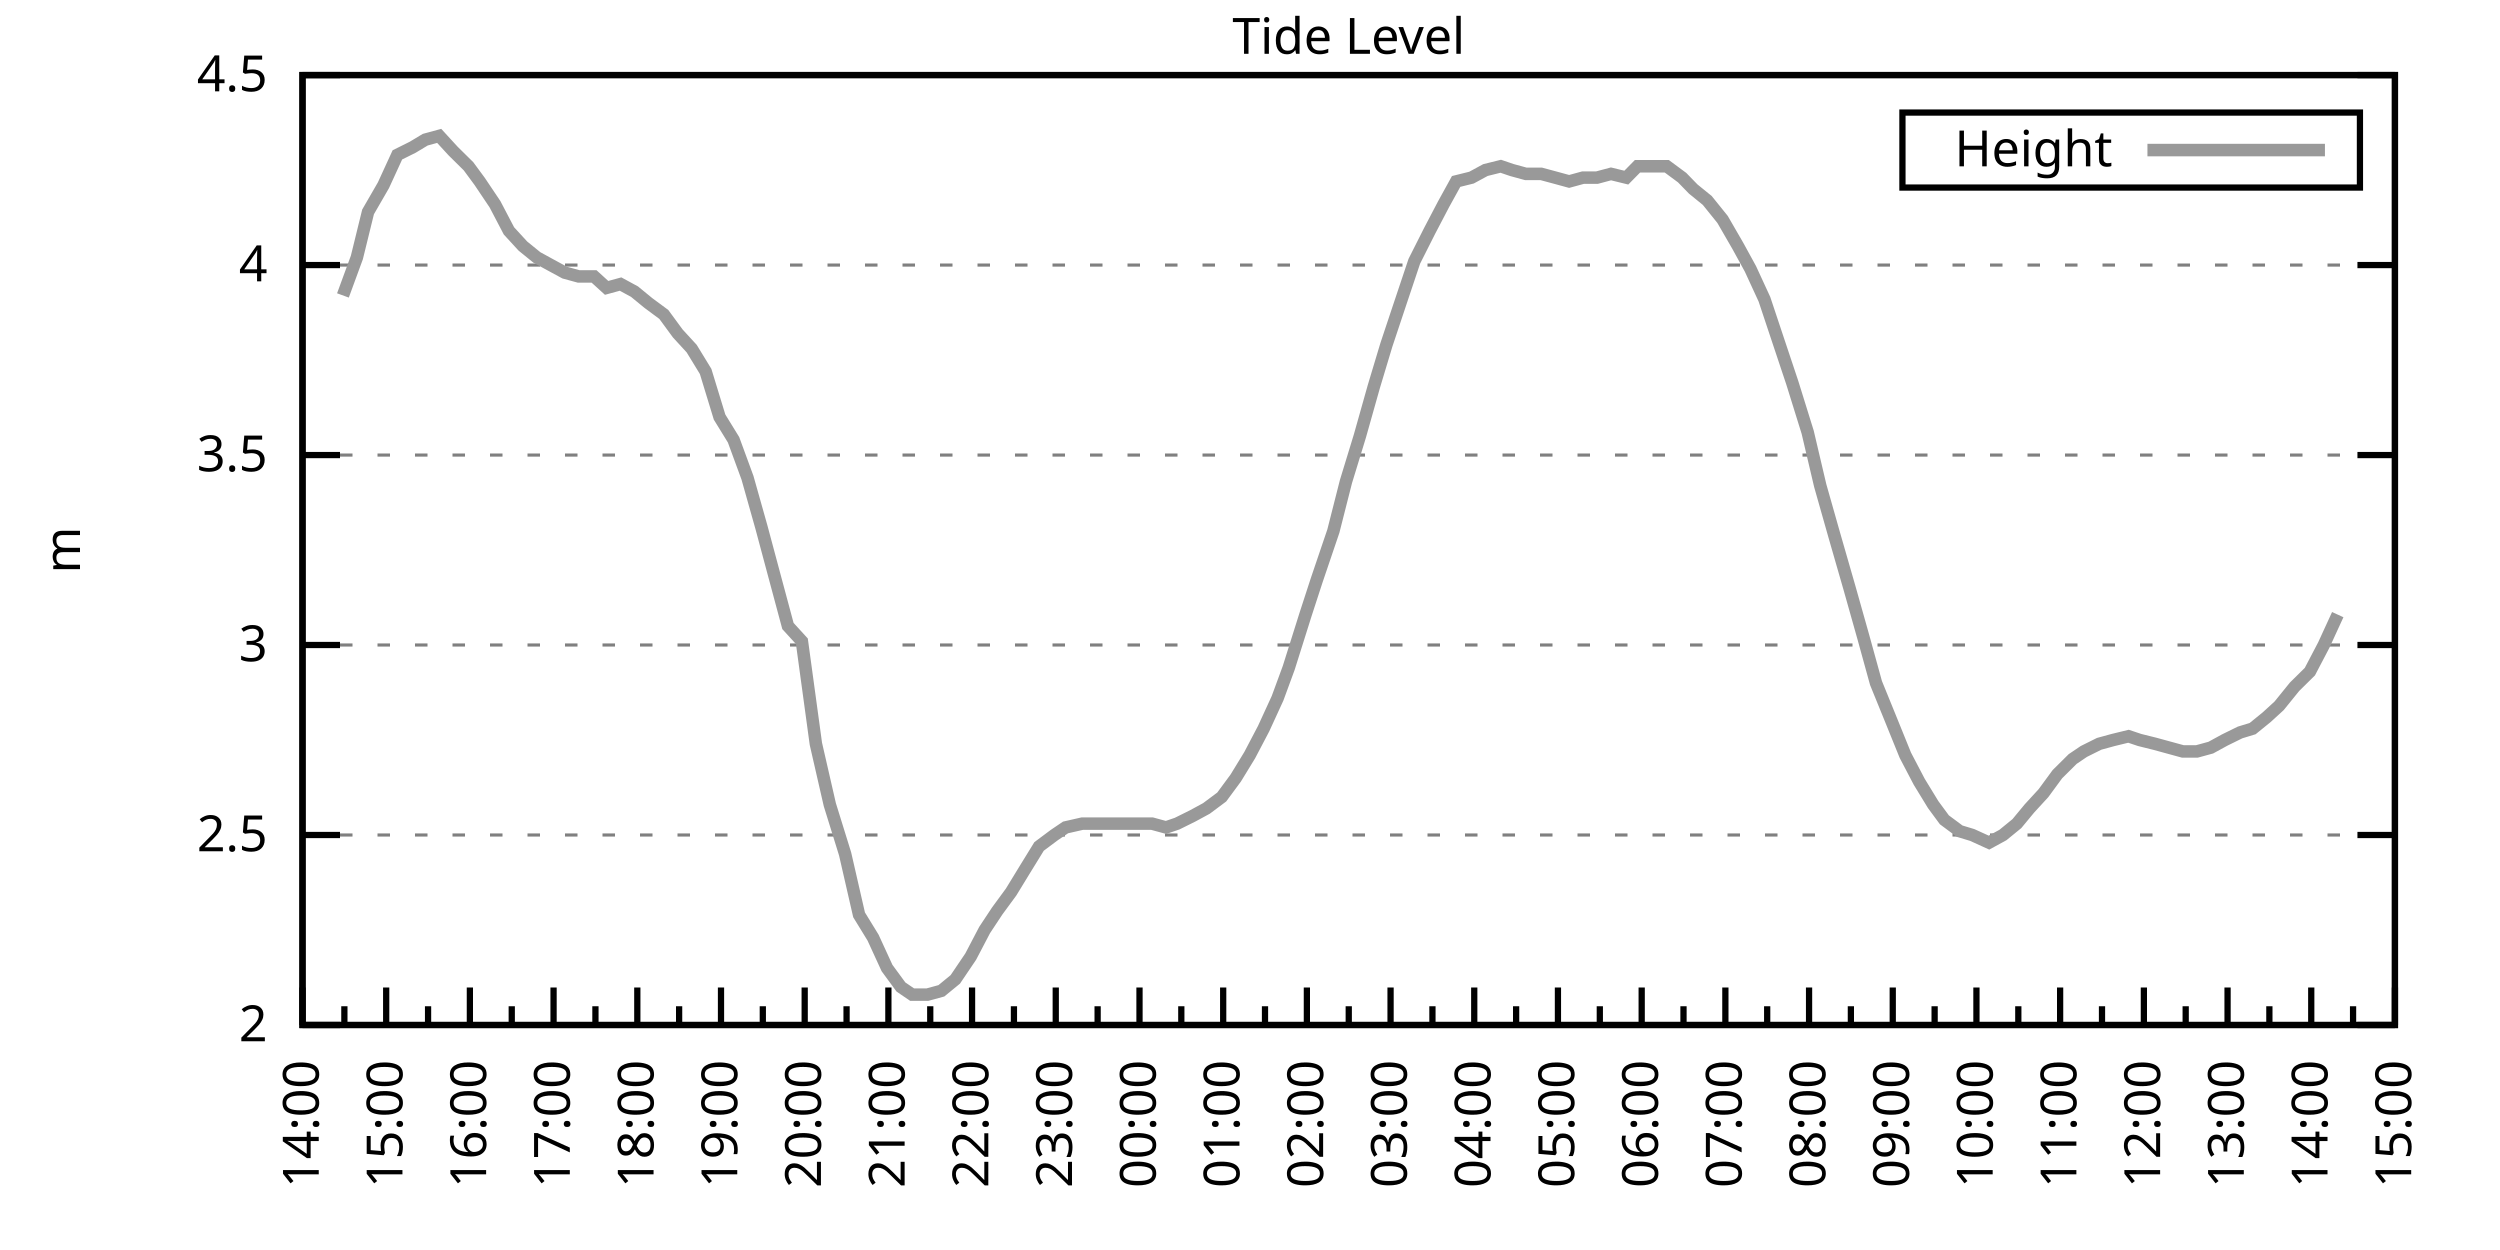
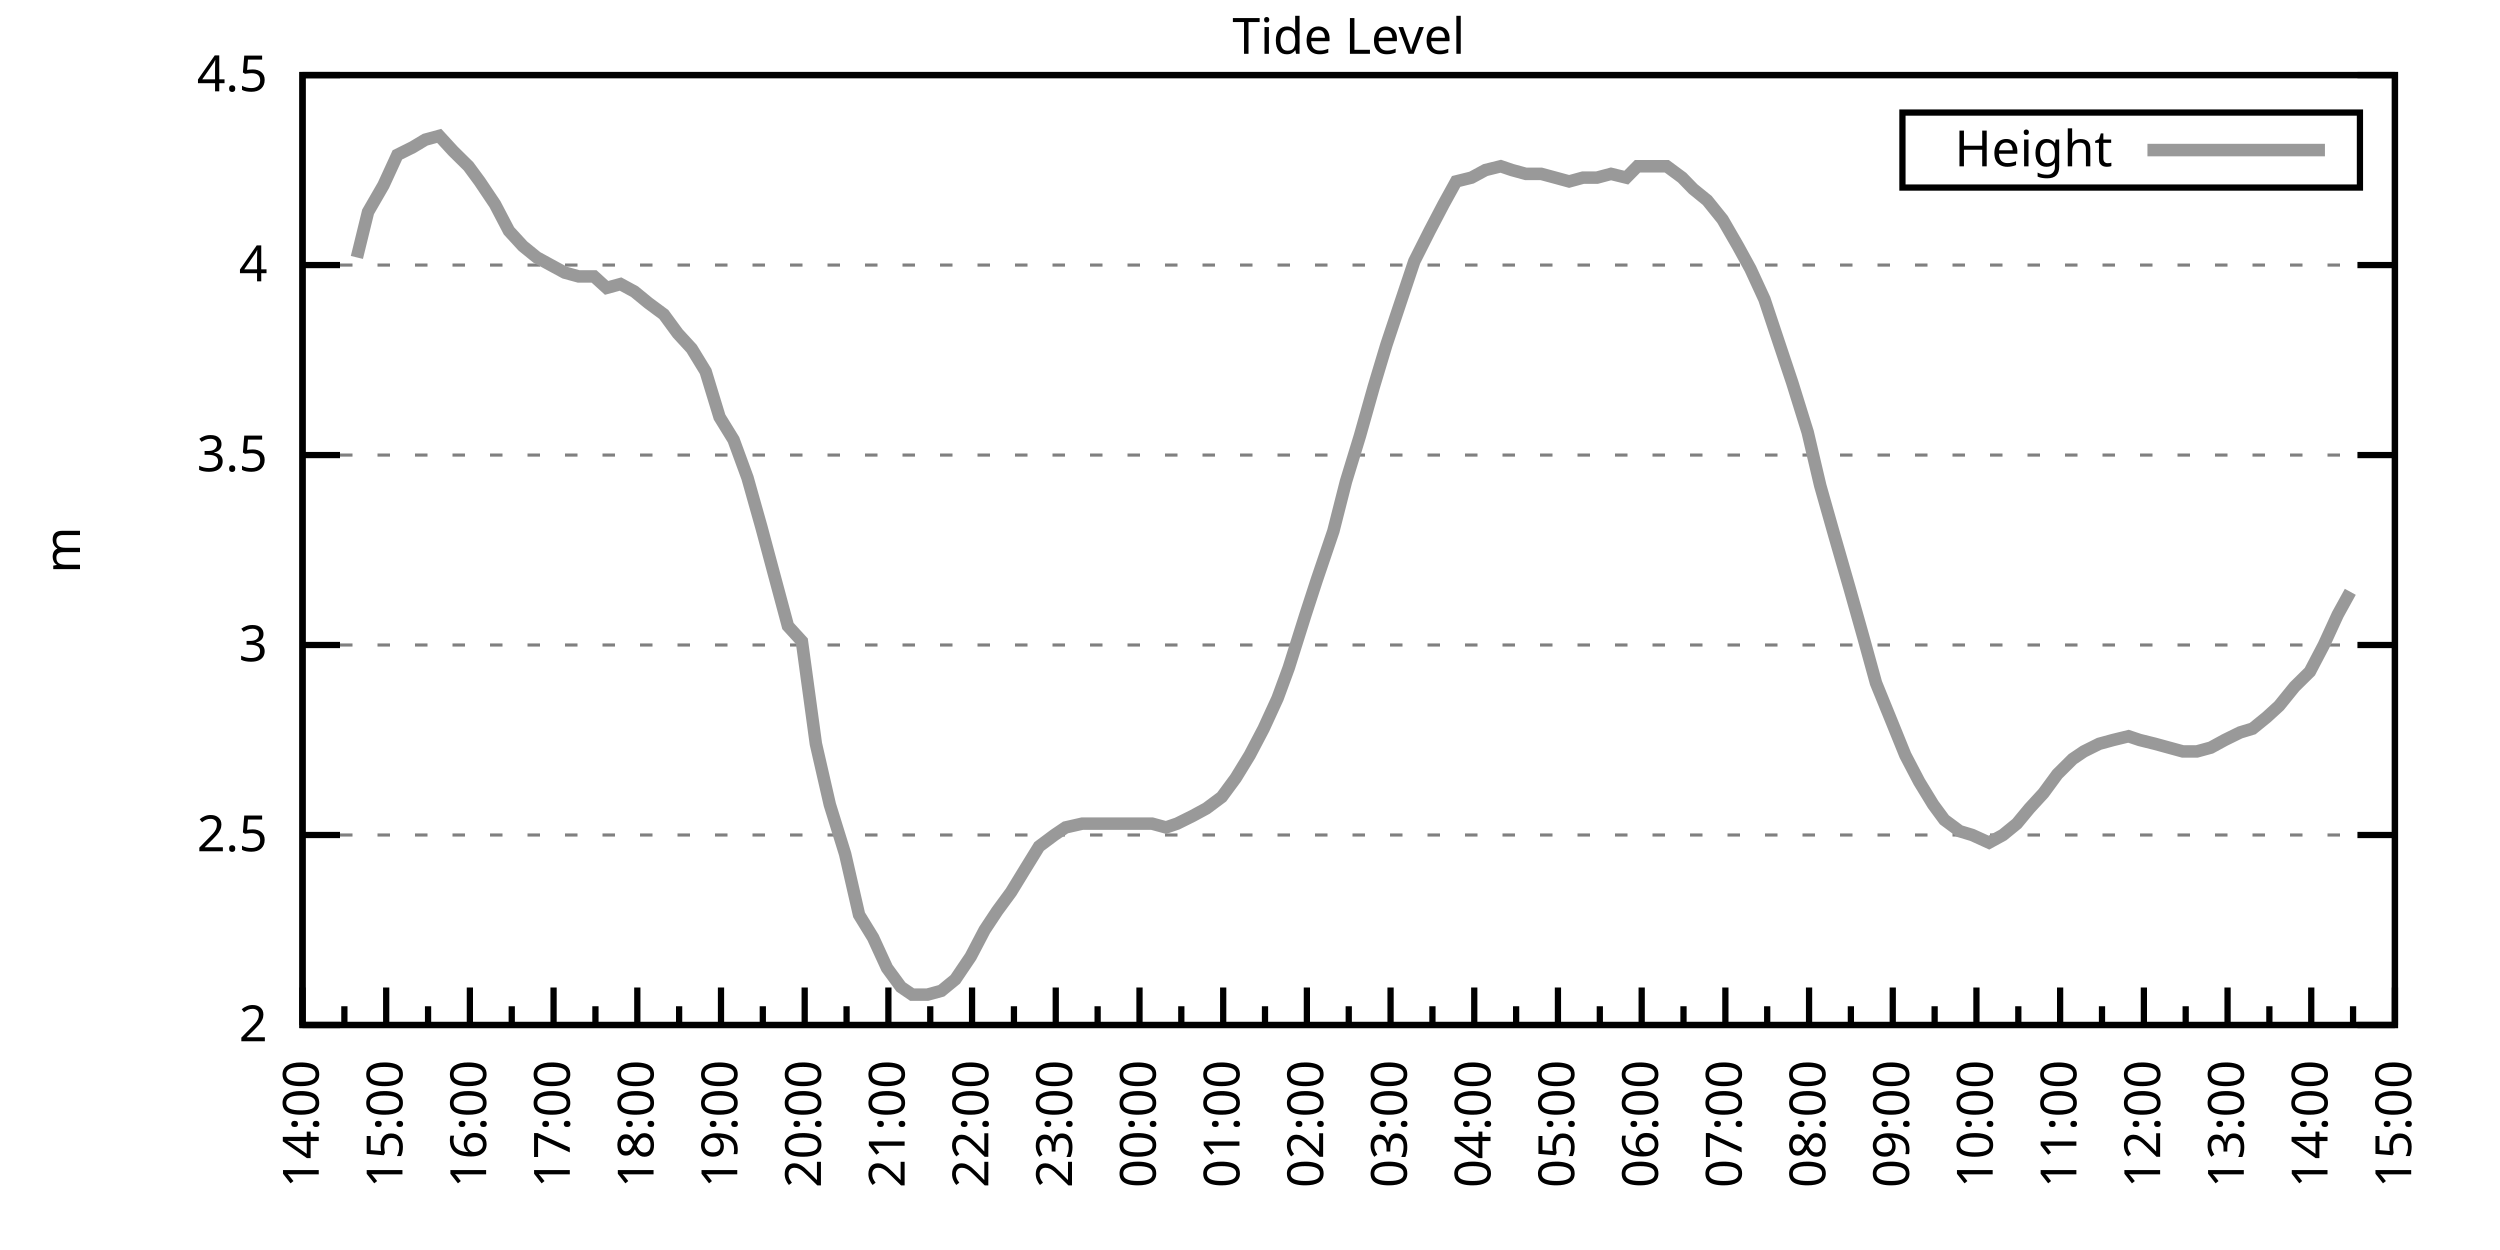
<svg xmlns="http://www.w3.org/2000/svg" xmlns:xlink="http://www.w3.org/1999/xlink" width="400" height="200" viewBox="0 0 400 200">
  <g id="gnuplot_canvas">
    <rect x="0" y="0" width="400" height="200" fill="none" />
    <defs>
      <circle id="gpDot" r="0.5" stroke-width="0.5" stroke="currentColor" />
      <path id="gpPt0" stroke-width="0.333" stroke="currentColor" d="M-1,0 h2 M0,-1 v2" />
      <path id="gpPt1" stroke-width="0.333" stroke="currentColor" d="M-1,-1 L1,1 M1,-1 L-1,1" />
      <path id="gpPt2" stroke-width="0.333" stroke="currentColor" d="M-1,0 L1,0 M0,-1 L0,1 M-1,-1 L1,1 M-1,1 L1,-1" />
      <rect id="gpPt3" stroke-width="0.333" stroke="currentColor" x="-1" y="-1" width="2" height="2" />
      <rect id="gpPt4" stroke-width="0.333" stroke="currentColor" fill="currentColor" x="-1" y="-1" width="2" height="2" />
      <circle id="gpPt5" stroke-width="0.333" stroke="currentColor" cx="0" cy="0" r="1" />
      <use xlink:href="#gpPt5" id="gpPt6" fill="currentColor" stroke="none" />
      <path id="gpPt7" stroke-width="0.333" stroke="currentColor" d="M0,-1.33 L-1.33,0.67 L1.33,0.67 z" />
      <use xlink:href="#gpPt7" id="gpPt8" fill="currentColor" stroke="none" />
      <use xlink:href="#gpPt7" id="gpPt9" stroke="currentColor" transform="rotate(180)" />
      <use xlink:href="#gpPt9" id="gpPt10" fill="currentColor" stroke="none" />
      <use xlink:href="#gpPt3" id="gpPt11" stroke="currentColor" transform="rotate(45)" />
      <use xlink:href="#gpPt11" id="gpPt12" fill="currentColor" stroke="none" />
      <path id="gpPt13" stroke-width="0.333" stroke="currentColor" d="M0,1.330 L1.265,0.411 L0.782,-1.067 L-0.782,-1.076 L-1.265,0.411 z" />
      <use xlink:href="#gpPt13" id="gpPt14" fill="currentColor" stroke="none" />
      <filter id="textbox" filterUnits="objectBoundingBox" x="0" y="0" height="1" width="1">
        <feFlood flood-color="white" flood-opacity="1" result="bgnd" />
        <feComposite in="SourceGraphic" in2="bgnd" operator="atop" />
      </filter>
      <filter id="greybox" filterUnits="objectBoundingBox" x="0" y="0" height="1" width="1">
        <feFlood flood-color="lightgrey" flood-opacity="1" result="grey" />
        <feComposite in="SourceGraphic" in2="grey" operator="atop" />
      </filter>
    </defs>
    <g fill="none" color="white" stroke="currentColor" stroke-width="1.00" stroke-linecap="butt" stroke-linejoin="miter">
</g>
    <g fill="none" color="black" stroke="currentColor" stroke-width="1.00" stroke-linecap="butt" stroke-linejoin="miter">
      <g stroke="none" shape-rendering="crispEdges">
        <polygon fill="rgb(255, 255, 255)" points="48.40,164.00 383.18,164.00 383.18,12.02 48.40,12.02 " />
      </g>
    </g>
    <g fill="none" color="black" stroke="currentColor" stroke-width="1.00" stroke-linecap="butt" stroke-linejoin="miter">
</g>
    <g fill="none" color="black" stroke="black" stroke-width="0.50" stroke-linecap="butt" stroke-linejoin="miter">
</g>
    <g fill="none" color="gray" stroke="currentColor" stroke-width="0.50" stroke-linecap="butt" stroke-linejoin="miter">
      <path stroke="gray" stroke-dasharray="2,4" class="gridline" d="M48.40,164.00 L383.19,164.00  " />
    </g>
    <g fill="none" color="gray" stroke="gray" stroke-width="1.00" stroke-linecap="butt" stroke-linejoin="miter">
</g>
    <g fill="none" color="black" stroke="currentColor" stroke-width="1.00" stroke-linecap="butt" stroke-linejoin="miter">
      <path stroke="black" d="M48.40,164.00 L54.40,164.00 M383.19,164.00 L377.19,164.00  " />
      <g transform="translate(42.80,166.60)" stroke="none" fill="black" font-family="Sans" font-size="8.00" text-anchor="end">
        <text>
          <tspan font-family="Sans"> 2</tspan>
        </text>
      </g>
    </g>
    <g fill="none" color="black" stroke="currentColor" stroke-width="1.00" stroke-linecap="butt" stroke-linejoin="miter">
</g>
    <g fill="none" color="black" stroke="black" stroke-width="0.50" stroke-linecap="butt" stroke-linejoin="miter">
</g>
    <g fill="none" color="gray" stroke="currentColor" stroke-width="0.50" stroke-linecap="butt" stroke-linejoin="miter">
      <path stroke="gray" stroke-dasharray="2,4" class="gridline" d="M48.40,133.60 L383.19,133.60  " />
    </g>
    <g fill="none" color="gray" stroke="gray" stroke-width="1.00" stroke-linecap="butt" stroke-linejoin="miter">
</g>
    <g fill="none" color="black" stroke="currentColor" stroke-width="1.00" stroke-linecap="butt" stroke-linejoin="miter">
      <path stroke="black" d="M48.40,133.60 L54.40,133.60 M383.19,133.60 L377.19,133.60  " />
      <g transform="translate(42.80,136.20)" stroke="none" fill="black" font-family="Sans" font-size="8.00" text-anchor="end">
        <text>
          <tspan font-family="Sans"> 2.5</tspan>
        </text>
      </g>
    </g>
    <g fill="none" color="black" stroke="currentColor" stroke-width="1.00" stroke-linecap="butt" stroke-linejoin="miter">
</g>
    <g fill="none" color="black" stroke="black" stroke-width="0.50" stroke-linecap="butt" stroke-linejoin="miter">
</g>
    <g fill="none" color="gray" stroke="currentColor" stroke-width="0.50" stroke-linecap="butt" stroke-linejoin="miter">
      <path stroke="gray" stroke-dasharray="2,4" class="gridline" d="M48.40,103.20 L383.19,103.20  " />
    </g>
    <g fill="none" color="gray" stroke="gray" stroke-width="1.00" stroke-linecap="butt" stroke-linejoin="miter">
</g>
    <g fill="none" color="black" stroke="currentColor" stroke-width="1.00" stroke-linecap="butt" stroke-linejoin="miter">
      <path stroke="black" d="M48.40,103.20 L54.40,103.20 M383.19,103.20 L377.19,103.20  " />
      <g transform="translate(42.80,105.80)" stroke="none" fill="black" font-family="Sans" font-size="8.00" text-anchor="end">
        <text>
          <tspan font-family="Sans"> 3</tspan>
        </text>
      </g>
    </g>
    <g fill="none" color="black" stroke="currentColor" stroke-width="1.00" stroke-linecap="butt" stroke-linejoin="miter">
</g>
    <g fill="none" color="black" stroke="black" stroke-width="0.50" stroke-linecap="butt" stroke-linejoin="miter">
</g>
    <g fill="none" color="gray" stroke="currentColor" stroke-width="0.50" stroke-linecap="butt" stroke-linejoin="miter">
      <path stroke="gray" stroke-dasharray="2,4" class="gridline" d="M48.40,72.81 L383.19,72.81  " />
    </g>
    <g fill="none" color="gray" stroke="gray" stroke-width="1.00" stroke-linecap="butt" stroke-linejoin="miter">
</g>
    <g fill="none" color="black" stroke="currentColor" stroke-width="1.00" stroke-linecap="butt" stroke-linejoin="miter">
      <path stroke="black" d="M48.40,72.81 L54.40,72.81 M383.19,72.81 L377.19,72.81  " />
      <g transform="translate(42.80,75.41)" stroke="none" fill="black" font-family="Sans" font-size="8.00" text-anchor="end">
        <text>
          <tspan font-family="Sans"> 3.5</tspan>
        </text>
      </g>
    </g>
    <g fill="none" color="black" stroke="currentColor" stroke-width="1.00" stroke-linecap="butt" stroke-linejoin="miter">
</g>
    <g fill="none" color="black" stroke="black" stroke-width="0.50" stroke-linecap="butt" stroke-linejoin="miter">
</g>
    <g fill="none" color="gray" stroke="currentColor" stroke-width="0.50" stroke-linecap="butt" stroke-linejoin="miter">
      <path stroke="gray" stroke-dasharray="2,4" class="gridline" d="M48.40,42.41 L383.19,42.41  " />
    </g>
    <g fill="none" color="gray" stroke="gray" stroke-width="1.00" stroke-linecap="butt" stroke-linejoin="miter">
</g>
    <g fill="none" color="black" stroke="currentColor" stroke-width="1.00" stroke-linecap="butt" stroke-linejoin="miter">
      <path stroke="black" d="M48.40,42.41 L54.40,42.41 M383.19,42.41 L377.19,42.41  " />
      <g transform="translate(42.80,45.01)" stroke="none" fill="black" font-family="Sans" font-size="8.00" text-anchor="end">
        <text>
          <tspan font-family="Sans"> 4</tspan>
        </text>
      </g>
    </g>
    <g fill="none" color="black" stroke="currentColor" stroke-width="1.00" stroke-linecap="butt" stroke-linejoin="miter">
</g>
    <g fill="none" color="black" stroke="black" stroke-width="0.50" stroke-linecap="butt" stroke-linejoin="miter">
</g>
    <g fill="none" color="gray" stroke="currentColor" stroke-width="0.50" stroke-linecap="butt" stroke-linejoin="miter">
      <path stroke="gray" stroke-dasharray="2,4" class="gridline" d="M48.40,12.01 L383.19,12.01  " />
    </g>
    <g fill="none" color="gray" stroke="gray" stroke-width="1.00" stroke-linecap="butt" stroke-linejoin="miter">
</g>
    <g fill="none" color="black" stroke="currentColor" stroke-width="1.00" stroke-linecap="butt" stroke-linejoin="miter">
      <path stroke="black" d="M48.40,12.01 L54.40,12.01 M383.19,12.01 L377.19,12.01  " />
      <g transform="translate(42.80,14.61)" stroke="none" fill="black" font-family="Sans" font-size="8.00" text-anchor="end">
        <text>
          <tspan font-family="Sans"> 4.5</tspan>
        </text>
      </g>
    </g>
    <g fill="none" color="black" stroke="currentColor" stroke-width="1.00" stroke-linecap="butt" stroke-linejoin="miter">
      <path stroke="black" d="M48.40,164.00 L48.40,158.00  " />
      <g transform="translate(51.00,169.60) rotate(270)" stroke="none" fill="black" font-family="Sans" font-size="8.00" text-anchor="end">
        <text>
          <tspan font-family="Sans">14:00</tspan>
        </text>
      </g>
    </g>
    <g fill="none" color="black" stroke="currentColor" stroke-width="1.00" stroke-linecap="butt" stroke-linejoin="miter">
      <path stroke="black" d="M55.10,164.00 L55.10,161.00 M61.79,164.00 L61.79,158.00  " />
      <g transform="translate(64.39,169.60) rotate(270)" stroke="none" fill="black" font-family="Sans" font-size="8.00" text-anchor="end">
        <text>
          <tspan font-family="Sans">15:00</tspan>
        </text>
      </g>
    </g>
    <g fill="none" color="black" stroke="currentColor" stroke-width="1.00" stroke-linecap="butt" stroke-linejoin="miter">
      <path stroke="black" d="M68.49,164.00 L68.49,161.00 M75.18,164.00 L75.18,158.00  " />
      <g transform="translate(77.78,169.60) rotate(270)" stroke="none" fill="black" font-family="Sans" font-size="8.00" text-anchor="end">
        <text>
          <tspan font-family="Sans">16:00</tspan>
        </text>
      </g>
    </g>
    <g fill="none" color="black" stroke="currentColor" stroke-width="1.00" stroke-linecap="butt" stroke-linejoin="miter">
      <path stroke="black" d="M81.88,164.00 L81.88,161.00 M88.57,164.00 L88.57,158.00  " />
      <g transform="translate(91.17,169.60) rotate(270)" stroke="none" fill="black" font-family="Sans" font-size="8.00" text-anchor="end">
        <text>
          <tspan font-family="Sans">17:00</tspan>
        </text>
      </g>
    </g>
    <g fill="none" color="black" stroke="currentColor" stroke-width="1.00" stroke-linecap="butt" stroke-linejoin="miter">
      <path stroke="black" d="M95.27,164.00 L95.27,161.00 M101.97,164.00 L101.97,158.00  " />
      <g transform="translate(104.57,169.60) rotate(270)" stroke="none" fill="black" font-family="Sans" font-size="8.00" text-anchor="end">
        <text>
          <tspan font-family="Sans">18:00</tspan>
        </text>
      </g>
    </g>
    <g fill="none" color="black" stroke="currentColor" stroke-width="1.00" stroke-linecap="butt" stroke-linejoin="miter">
      <path stroke="black" d="M108.66,164.00 L108.66,161.00 M115.36,164.00 L115.36,158.00  " />
      <g transform="translate(117.96,169.60) rotate(270)" stroke="none" fill="black" font-family="Sans" font-size="8.00" text-anchor="end">
        <text>
          <tspan font-family="Sans">19:00</tspan>
        </text>
      </g>
    </g>
    <g fill="none" color="black" stroke="currentColor" stroke-width="1.00" stroke-linecap="butt" stroke-linejoin="miter">
      <path stroke="black" d="M122.05,164.00 L122.05,161.00 M128.75,164.00 L128.75,158.00  " />
      <g transform="translate(131.35,169.60) rotate(270)" stroke="none" fill="black" font-family="Sans" font-size="8.00" text-anchor="end">
        <text>
          <tspan font-family="Sans">20:00</tspan>
        </text>
      </g>
    </g>
    <g fill="none" color="black" stroke="currentColor" stroke-width="1.00" stroke-linecap="butt" stroke-linejoin="miter">
      <path stroke="black" d="M135.45,164.00 L135.45,161.00 M142.14,164.00 L142.14,158.00  " />
      <g transform="translate(144.74,169.60) rotate(270)" stroke="none" fill="black" font-family="Sans" font-size="8.00" text-anchor="end">
        <text>
          <tspan font-family="Sans">21:00</tspan>
        </text>
      </g>
    </g>
    <g fill="none" color="black" stroke="currentColor" stroke-width="1.00" stroke-linecap="butt" stroke-linejoin="miter">
      <path stroke="black" d="M148.84,164.00 L148.84,161.00 M155.53,164.00 L155.53,158.00  " />
      <g transform="translate(158.13,169.60) rotate(270)" stroke="none" fill="black" font-family="Sans" font-size="8.00" text-anchor="end">
        <text>
          <tspan font-family="Sans">22:00</tspan>
        </text>
      </g>
    </g>
    <g fill="none" color="black" stroke="currentColor" stroke-width="1.00" stroke-linecap="butt" stroke-linejoin="miter">
      <path stroke="black" d="M162.23,164.00 L162.23,161.00 M168.92,164.00 L168.92,158.00  " />
      <g transform="translate(171.52,169.60) rotate(270)" stroke="none" fill="black" font-family="Sans" font-size="8.00" text-anchor="end">
        <text>
          <tspan font-family="Sans">23:00</tspan>
        </text>
      </g>
    </g>
    <g fill="none" color="black" stroke="currentColor" stroke-width="1.00" stroke-linecap="butt" stroke-linejoin="miter">
      <path stroke="black" d="M175.62,164.00 L175.62,161.00 M182.32,164.00 L182.32,158.00  " />
      <g transform="translate(184.92,169.60) rotate(270)" stroke="none" fill="black" font-family="Sans" font-size="8.00" text-anchor="end">
        <text>
          <tspan font-family="Sans">00:00</tspan>
        </text>
      </g>
    </g>
    <g fill="none" color="black" stroke="currentColor" stroke-width="1.00" stroke-linecap="butt" stroke-linejoin="miter">
      <path stroke="black" d="M189.01,164.00 L189.01,161.00 M195.71,164.00 L195.71,158.00  " />
      <g transform="translate(198.31,169.60) rotate(270)" stroke="none" fill="black" font-family="Sans" font-size="8.00" text-anchor="end">
        <text>
          <tspan font-family="Sans">01:00</tspan>
        </text>
      </g>
    </g>
    <g fill="none" color="black" stroke="currentColor" stroke-width="1.00" stroke-linecap="butt" stroke-linejoin="miter">
      <path stroke="black" d="M202.40,164.00 L202.40,161.00 M209.10,164.00 L209.10,158.00  " />
      <g transform="translate(211.70,169.60) rotate(270)" stroke="none" fill="black" font-family="Sans" font-size="8.00" text-anchor="end">
        <text>
          <tspan font-family="Sans">02:00</tspan>
        </text>
      </g>
    </g>
    <g fill="none" color="black" stroke="currentColor" stroke-width="1.00" stroke-linecap="butt" stroke-linejoin="miter">
      <path stroke="black" d="M215.80,164.00 L215.80,161.00 M222.49,164.00 L222.49,158.00  " />
      <g transform="translate(225.09,169.60) rotate(270)" stroke="none" fill="black" font-family="Sans" font-size="8.00" text-anchor="end">
        <text>
          <tspan font-family="Sans">03:00</tspan>
        </text>
      </g>
    </g>
    <g fill="none" color="black" stroke="currentColor" stroke-width="1.00" stroke-linecap="butt" stroke-linejoin="miter">
      <path stroke="black" d="M229.19,164.00 L229.19,161.00 M235.88,164.00 L235.88,158.00  " />
      <g transform="translate(238.48,169.60) rotate(270)" stroke="none" fill="black" font-family="Sans" font-size="8.00" text-anchor="end">
        <text>
          <tspan font-family="Sans">04:00</tspan>
        </text>
      </g>
    </g>
    <g fill="none" color="black" stroke="currentColor" stroke-width="1.00" stroke-linecap="butt" stroke-linejoin="miter">
      <path stroke="black" d="M242.58,164.00 L242.58,161.00 M249.27,164.00 L249.27,158.00  " />
      <g transform="translate(251.87,169.60) rotate(270)" stroke="none" fill="black" font-family="Sans" font-size="8.00" text-anchor="end">
        <text>
          <tspan font-family="Sans">05:00</tspan>
        </text>
      </g>
    </g>
    <g fill="none" color="black" stroke="currentColor" stroke-width="1.00" stroke-linecap="butt" stroke-linejoin="miter">
      <path stroke="black" d="M255.97,164.00 L255.97,161.00 M262.67,164.00 L262.67,158.00  " />
      <g transform="translate(265.27,169.60) rotate(270)" stroke="none" fill="black" font-family="Sans" font-size="8.00" text-anchor="end">
        <text>
          <tspan font-family="Sans">06:00</tspan>
        </text>
      </g>
    </g>
    <g fill="none" color="black" stroke="currentColor" stroke-width="1.00" stroke-linecap="butt" stroke-linejoin="miter">
      <path stroke="black" d="M269.36,164.00 L269.36,161.00 M276.06,164.00 L276.06,158.00  " />
      <g transform="translate(278.66,169.60) rotate(270)" stroke="none" fill="black" font-family="Sans" font-size="8.00" text-anchor="end">
        <text>
          <tspan font-family="Sans">07:00</tspan>
        </text>
      </g>
    </g>
    <g fill="none" color="black" stroke="currentColor" stroke-width="1.00" stroke-linecap="butt" stroke-linejoin="miter">
      <path stroke="black" d="M282.75,164.00 L282.75,161.00 M289.45,164.00 L289.45,158.00  " />
      <g transform="translate(292.05,169.60) rotate(270)" stroke="none" fill="black" font-family="Sans" font-size="8.00" text-anchor="end">
        <text>
          <tspan font-family="Sans">08:00</tspan>
        </text>
      </g>
    </g>
    <g fill="none" color="black" stroke="currentColor" stroke-width="1.00" stroke-linecap="butt" stroke-linejoin="miter">
      <path stroke="black" d="M296.14,164.00 L296.14,161.00 M302.84,164.00 L302.84,158.00  " />
      <g transform="translate(305.44,169.60) rotate(270)" stroke="none" fill="black" font-family="Sans" font-size="8.00" text-anchor="end">
        <text>
          <tspan font-family="Sans">09:00</tspan>
        </text>
      </g>
    </g>
    <g fill="none" color="black" stroke="currentColor" stroke-width="1.00" stroke-linecap="butt" stroke-linejoin="miter">
      <path stroke="black" d="M309.54,164.00 L309.54,161.00 M316.23,164.00 L316.23,158.00  " />
      <g transform="translate(318.83,169.60) rotate(270)" stroke="none" fill="black" font-family="Sans" font-size="8.00" text-anchor="end">
        <text>
          <tspan font-family="Sans">10:00</tspan>
        </text>
      </g>
    </g>
    <g fill="none" color="black" stroke="currentColor" stroke-width="1.00" stroke-linecap="butt" stroke-linejoin="miter">
      <path stroke="black" d="M322.93,164.00 L322.93,161.00 M329.62,164.00 L329.62,158.00  " />
      <g transform="translate(332.22,169.60) rotate(270)" stroke="none" fill="black" font-family="Sans" font-size="8.00" text-anchor="end">
        <text>
          <tspan font-family="Sans">11:00</tspan>
        </text>
      </g>
    </g>
    <g fill="none" color="black" stroke="currentColor" stroke-width="1.00" stroke-linecap="butt" stroke-linejoin="miter">
      <path stroke="black" d="M336.32,164.00 L336.32,161.00 M343.02,164.00 L343.02,158.00  " />
      <g transform="translate(345.62,169.60) rotate(270)" stroke="none" fill="black" font-family="Sans" font-size="8.00" text-anchor="end">
        <text>
          <tspan font-family="Sans">12:00</tspan>
        </text>
      </g>
    </g>
    <g fill="none" color="black" stroke="currentColor" stroke-width="1.00" stroke-linecap="butt" stroke-linejoin="miter">
      <path stroke="black" d="M349.71,164.00 L349.71,161.00 M356.41,164.00 L356.41,158.00  " />
      <g transform="translate(359.01,169.60) rotate(270)" stroke="none" fill="black" font-family="Sans" font-size="8.00" text-anchor="end">
        <text>
          <tspan font-family="Sans">13:00</tspan>
        </text>
      </g>
    </g>
    <g fill="none" color="black" stroke="currentColor" stroke-width="1.00" stroke-linecap="butt" stroke-linejoin="miter">
      <path stroke="black" d="M363.10,164.00 L363.10,161.00 M369.80,164.00 L369.80,158.00  " />
      <g transform="translate(372.40,169.60) rotate(270)" stroke="none" fill="black" font-family="Sans" font-size="8.00" text-anchor="end">
        <text>
          <tspan font-family="Sans">14:00</tspan>
        </text>
      </g>
    </g>
    <g fill="none" color="black" stroke="currentColor" stroke-width="1.00" stroke-linecap="butt" stroke-linejoin="miter">
      <path stroke="black" d="M376.49,164.00 L376.49,161.00 M383.19,164.00 L383.19,158.00  " />
      <g transform="translate(385.79,169.60) rotate(270)" stroke="none" fill="black" font-family="Sans" font-size="8.00" text-anchor="end">
        <text>
          <tspan font-family="Sans">15:00</tspan>
        </text>
      </g>
    </g>
    <g fill="none" color="black" stroke="currentColor" stroke-width="1.00" stroke-linecap="butt" stroke-linejoin="miter">
</g>
    <g fill="none" color="black" stroke="currentColor" stroke-width="1.00" stroke-linecap="butt" stroke-linejoin="miter">
      <path stroke="black" d="M48.40,12.01 L48.40,164.00 L383.19,164.00 L383.19,12.01 L48.40,12.01 Z  " />
    </g>
    <g fill="none" color="black" stroke="currentColor" stroke-width="1.00" stroke-linecap="butt" stroke-linejoin="miter">
      <g transform="translate(12.80,88.01) rotate(270)" stroke="none" fill="black" font-family="Sans" font-size="8.00" text-anchor="middle">
        <text>
          <tspan font-family="Sans">m</tspan>
        </text>
      </g>
    </g>
    <g fill="none" color="black" stroke="currentColor" stroke-width="1.00" stroke-linecap="butt" stroke-linejoin="miter">
</g>
    <g fill="none" color="black" stroke="currentColor" stroke-width="1.00" stroke-linecap="butt" stroke-linejoin="miter">
      <path stroke="black" d="M304.39,30.01 L304.39,18.01 L377.59,18.01 L377.59,30.01 L304.39,30.01 Z  " />
    </g>
    <g id="Tide_level_plot_1">
      <g fill="none" color="white" stroke="black" stroke-width="2.00" stroke-linecap="butt" stroke-linejoin="miter">
</g>
      <g fill="none" color="black" stroke="currentColor" stroke-width="2.00" stroke-linecap="butt" stroke-linejoin="miter">
        <g transform="translate(337.99,26.61)" stroke="none" fill="black" font-family="Sans" font-size="8.00" text-anchor="end">
          <text>
            <tspan font-family="Sans">Height</tspan>
          </text>
        </g>
      </g>
      <g fill="none" color="black" stroke="currentColor" stroke-width="2.00" stroke-linecap="butt" stroke-linejoin="miter">
-         <path stroke="rgb(153, 153, 153)" d="M343.59,24.01 L371.99,24.01 M54.87,47.27 L57.10,41.19 L58.89,33.90 L61.35,29.64 L63.58,24.78 L66.03,23.56   L68.04,22.35 L70.27,21.74 L72.50,24.17 L74.96,26.60 L76.75,29.03 L79.20,32.68 L81.43,36.94 L83.66,39.37   L85.90,41.19 L88.13,42.41 L90.36,43.62 L92.59,44.23 L95.05,44.23 L97.06,46.06 L99.29,45.45 L101.52,46.66   L103.75,48.49 L106.21,50.31 L108.44,53.35 L110.67,55.78 L112.90,59.43 L115.13,66.73 L117.37,70.37 L119.60,76.45   L121.83,84.36 L123.62,91.04 L126.07,100.16 L128.30,102.60 L130.54,119.01 L132.77,128.74 L135.22,136.64 L137.45,146.37   L139.69,150.02 L141.92,154.88 L144.15,157.92 L145.94,159.14 L148.39,159.14 L150.62,158.53 L152.85,156.70 L155.31,153.06   L157.54,148.80 L159.55,145.76 L161.78,142.72 L164.01,139.07 L166.25,135.43 L168.70,133.60 L170.49,132.39 L173.17,131.78   L175.17,131.78 L177.41,131.78 L179.64,131.78 L181.87,131.78 L184.32,131.78 L186.56,132.39 L188.34,131.78 L190.80,130.56   L193.03,129.35 L195.48,127.52 L197.72,124.48 L199.95,120.83 L202.18,116.58 L204.41,111.72 L206.20,106.85 L208.88,98.34   L210.66,92.87 L213.34,84.97 L215.35,77.06 L217.58,69.77 L219.81,61.86 L221.82,55.18 L224.05,48.49 L226.29,41.80   L228.74,36.94 L230.97,32.68 L232.98,29.03 L235.44,28.42 L237.67,27.21 L240.12,26.60 L241.91,27.21 L244.14,27.82   L246.60,27.82 L248.83,28.42 L251.06,29.03 L253.29,28.42 L255.52,28.42 L257.76,27.82 L260.21,28.42 L262.00,26.60   L264.45,26.60 L266.68,26.60 L269.14,28.42 L270.92,30.25 L273.16,32.07 L275.61,35.11 L278.07,39.37 L280.07,43.02   L282.31,47.88 L284.54,54.57 L286.77,61.25 L289.23,69.16 L291.23,77.67 L293.47,85.57 L295.92,94.08 L298.15,101.99   L300.16,109.28 L302.39,114.76 L304.85,120.83 L307.08,125.09 L309.31,128.74 L311.10,131.17 L313.55,132.99 L315.56,133.60   L318.24,134.82 L320.47,133.60 L322.70,131.78 L324.71,129.35 L326.95,126.91 L329.18,123.87 L331.63,121.44 L333.42,120.23   L335.87,119.01 L338.10,118.40 L340.56,117.80 L342.35,118.40 L344.80,119.01 L347.03,119.62 L349.26,120.23 L351.50,120.23   L353.73,119.62 L355.96,118.40 L358.42,117.19 L360.42,116.58 L362.66,114.76 L364.66,112.93 L367.12,109.89 L369.58,107.46   L371.81,103.20 L374.04,98.34  " />
+         <path stroke="rgb(153, 153, 153)" d="M343.59,24.01 L371.99,24.01 M57.10,41.19 L58.89,33.90 L61.35,29.64 L63.58,24.78 L66.03,23.56 L68.04,22.35   L70.27,21.74 L72.50,24.17 L74.96,26.60 L76.75,29.03 L79.20,32.68 L81.43,36.94 L83.66,39.37 L85.90,41.19   L88.13,42.41 L90.36,43.62 L92.59,44.23 L95.05,44.23 L97.06,46.06 L99.29,45.45 L101.52,46.66 L103.75,48.49   L106.21,50.31 L108.44,53.35 L110.67,55.78 L112.90,59.43 L115.13,66.73 L117.37,70.37 L119.60,76.45 L121.83,84.36   L123.62,91.04 L126.07,100.16 L128.30,102.60 L130.54,119.01 L132.77,128.74 L135.22,136.64 L137.45,146.37 L139.69,150.02   L141.92,154.88 L144.15,157.92 L145.94,159.14 L148.39,159.14 L150.62,158.53 L152.85,156.70 L155.31,153.06 L157.54,148.80   L159.55,145.76 L161.78,142.72 L164.01,139.07 L166.25,135.43 L168.70,133.60 L170.49,132.39 L173.17,131.78 L175.17,131.78   L177.41,131.78 L179.64,131.78 L181.87,131.78 L184.32,131.78 L186.56,132.39 L188.34,131.78 L190.80,130.56 L193.03,129.35   L195.48,127.52 L197.72,124.48 L199.95,120.83 L202.18,116.58 L204.41,111.72 L206.20,106.85 L208.88,98.34 L210.66,92.87   L213.34,84.97 L215.35,77.06 L217.58,69.77 L219.81,61.86 L221.82,55.18 L224.05,48.49 L226.29,41.80 L228.74,36.94   L230.97,32.68 L232.98,29.03 L235.44,28.42 L237.67,27.21 L240.12,26.60 L241.91,27.21 L244.14,27.82 L246.60,27.82   L248.83,28.42 L251.06,29.03 L253.29,28.42 L255.52,28.42 L257.76,27.82 L260.21,28.42 L262.00,26.60 L264.45,26.60   L266.68,26.60 L269.14,28.42 L270.92,30.25 L273.16,32.07 L275.61,35.11 L278.07,39.37 L280.07,43.02 L282.31,47.88   L284.54,54.57 L286.77,61.25 L289.23,69.16 L291.23,77.67 L293.47,85.57 L295.92,94.08 L298.15,101.99 L300.16,109.28   L302.39,114.76 L304.85,120.83 L307.08,125.09 L309.31,128.74 L311.10,131.17 L313.55,132.99 L315.56,133.60 L318.24,134.82   L320.47,133.60 L322.70,131.78 L324.71,129.35 L326.95,126.91 L329.18,123.87 L331.63,121.44 L333.42,120.23 L335.87,119.01   L338.10,118.40 L340.56,117.80 L342.35,118.40 L344.80,119.01 L347.03,119.62 L349.26,120.23 L351.50,120.23 L353.73,119.62   L355.96,118.40 L358.42,117.19 L360.42,116.58 L362.66,114.76 L364.66,112.93 L367.12,109.89 L369.58,107.46 L371.81,103.20   L374.04,98.34 L376.05,94.69  " />
      </g>
    </g>
    <g fill="none" color="black" stroke="currentColor" stroke-width="2.00" stroke-linecap="butt" stroke-linejoin="miter">
</g>
    <g fill="none" color="black" stroke="black" stroke-width="1.00" stroke-linecap="butt" stroke-linejoin="miter">
</g>
    <g fill="none" color="black" stroke="currentColor" stroke-width="1.00" stroke-linecap="butt" stroke-linejoin="miter">
      <path stroke="black" d="M48.40,12.01 L48.40,164.00 L383.19,164.00 L383.19,12.01 L48.40,12.01 Z  " />
    </g>
    <g fill="none" color="black" stroke="currentColor" stroke-width="1.00" stroke-linecap="butt" stroke-linejoin="miter">
      <g transform="translate(215.79,8.61)" stroke="none" fill="black" font-family="Sans" font-size="8.00" text-anchor="middle">
        <text>
          <tspan font-family="Sans">Tide Level</tspan>
        </text>
      </g>
    </g>
    <g fill="none" color="black" stroke="currentColor" stroke-width="1.00" stroke-linecap="butt" stroke-linejoin="miter">
</g>
  </g>
</svg>
